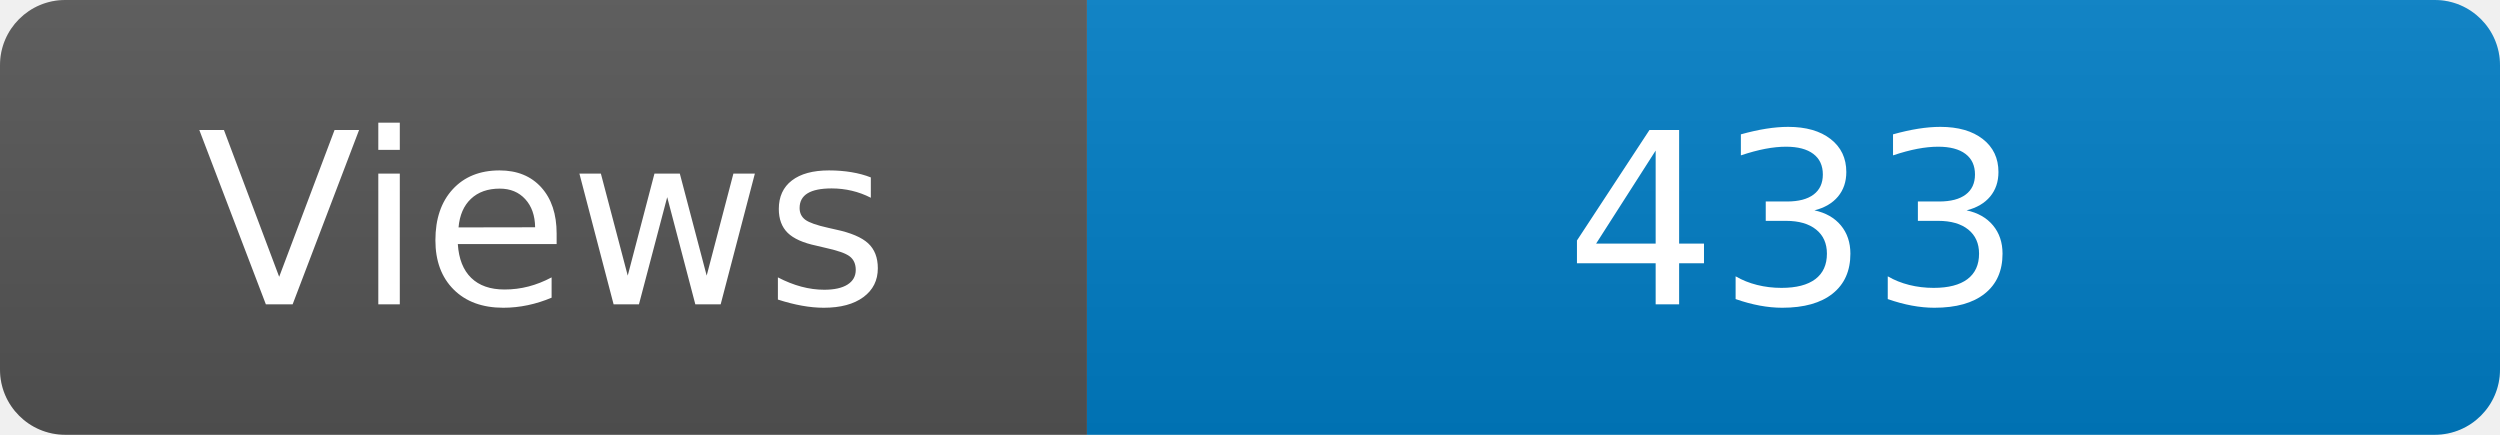
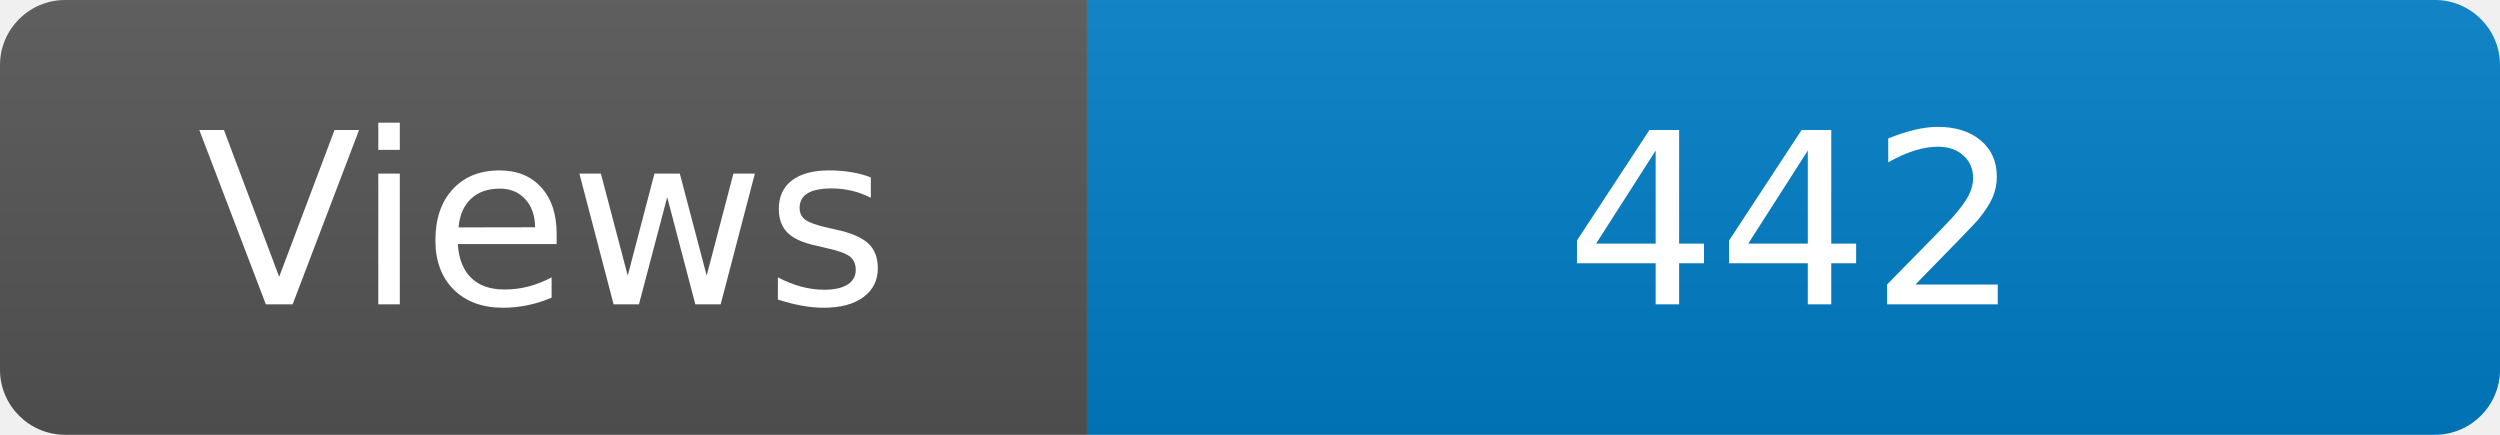
<svg xmlns="http://www.w3.org/2000/svg" width="115" height="20" role="img" aria-label="Maintained?: yes">
  <linearGradient id="s" x2="0" y2="100%">
    <stop offset="0" stop-color="#bbb" stop-opacity=".1" />
    <stop offset="1" stop-opacity=".1" />
  </linearGradient>
  <clipPath id="r">
    <rect width="115" height="20" rx="3" fill="#fff" />
  </clipPath>
  <g clip-path="url(#r)">
    <rect width="50" height="20" fill="#555" />
    <rect x="50" width="160" height="20" fill="#007ec6" />
    <rect width="115" height="20" fill="url(#s)" />
  </g>
  <g fill="#fff" text-anchor="middle" font-family="Verdana,Geneva,DejaVu Sans,sans-serif" font-size="110">
    <text x="250" y="140" transform="scale(.1)" fill="#fff">Views</text>
-     <text x="825" y="140" transform="scale(.1)" fill="#fff">433</text>
+     <text x="825" y="140" transform="scale(.1)" fill="#fff">442</text>
  </g>
</svg>
